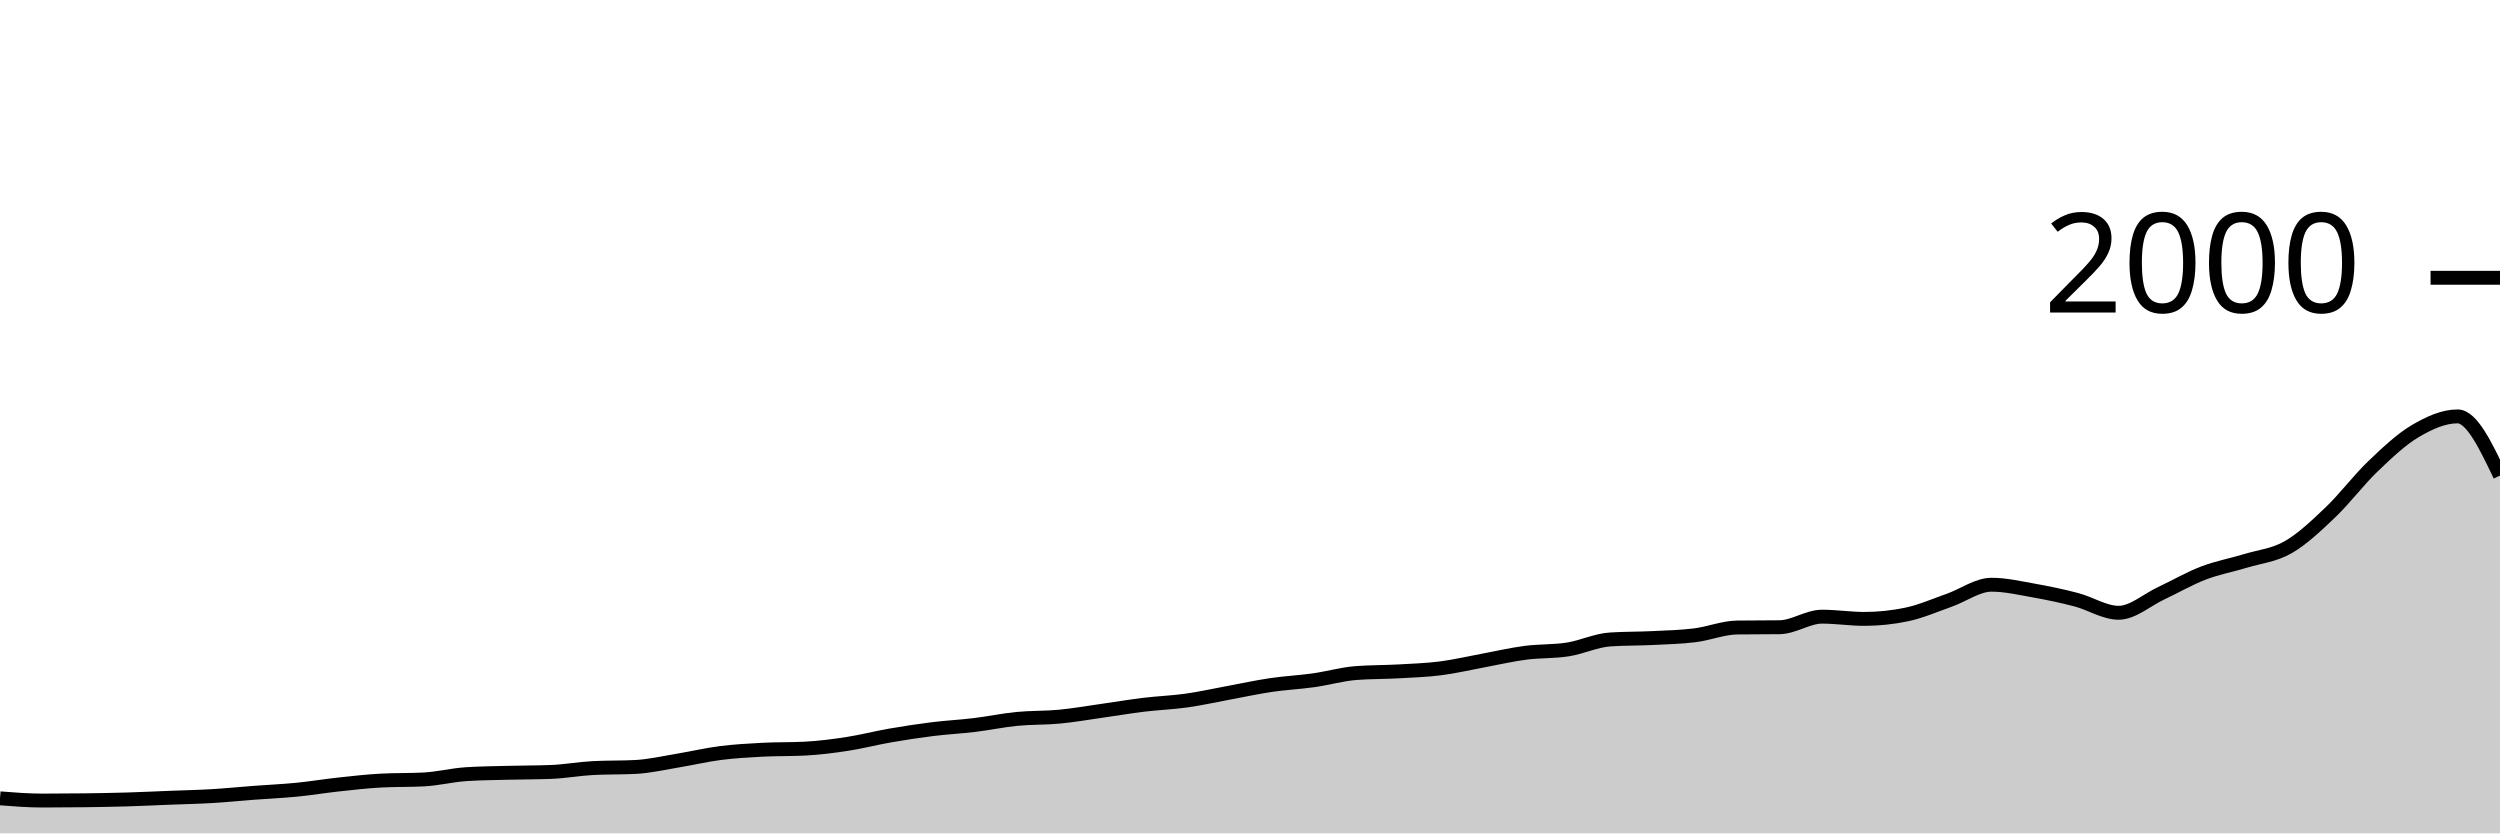
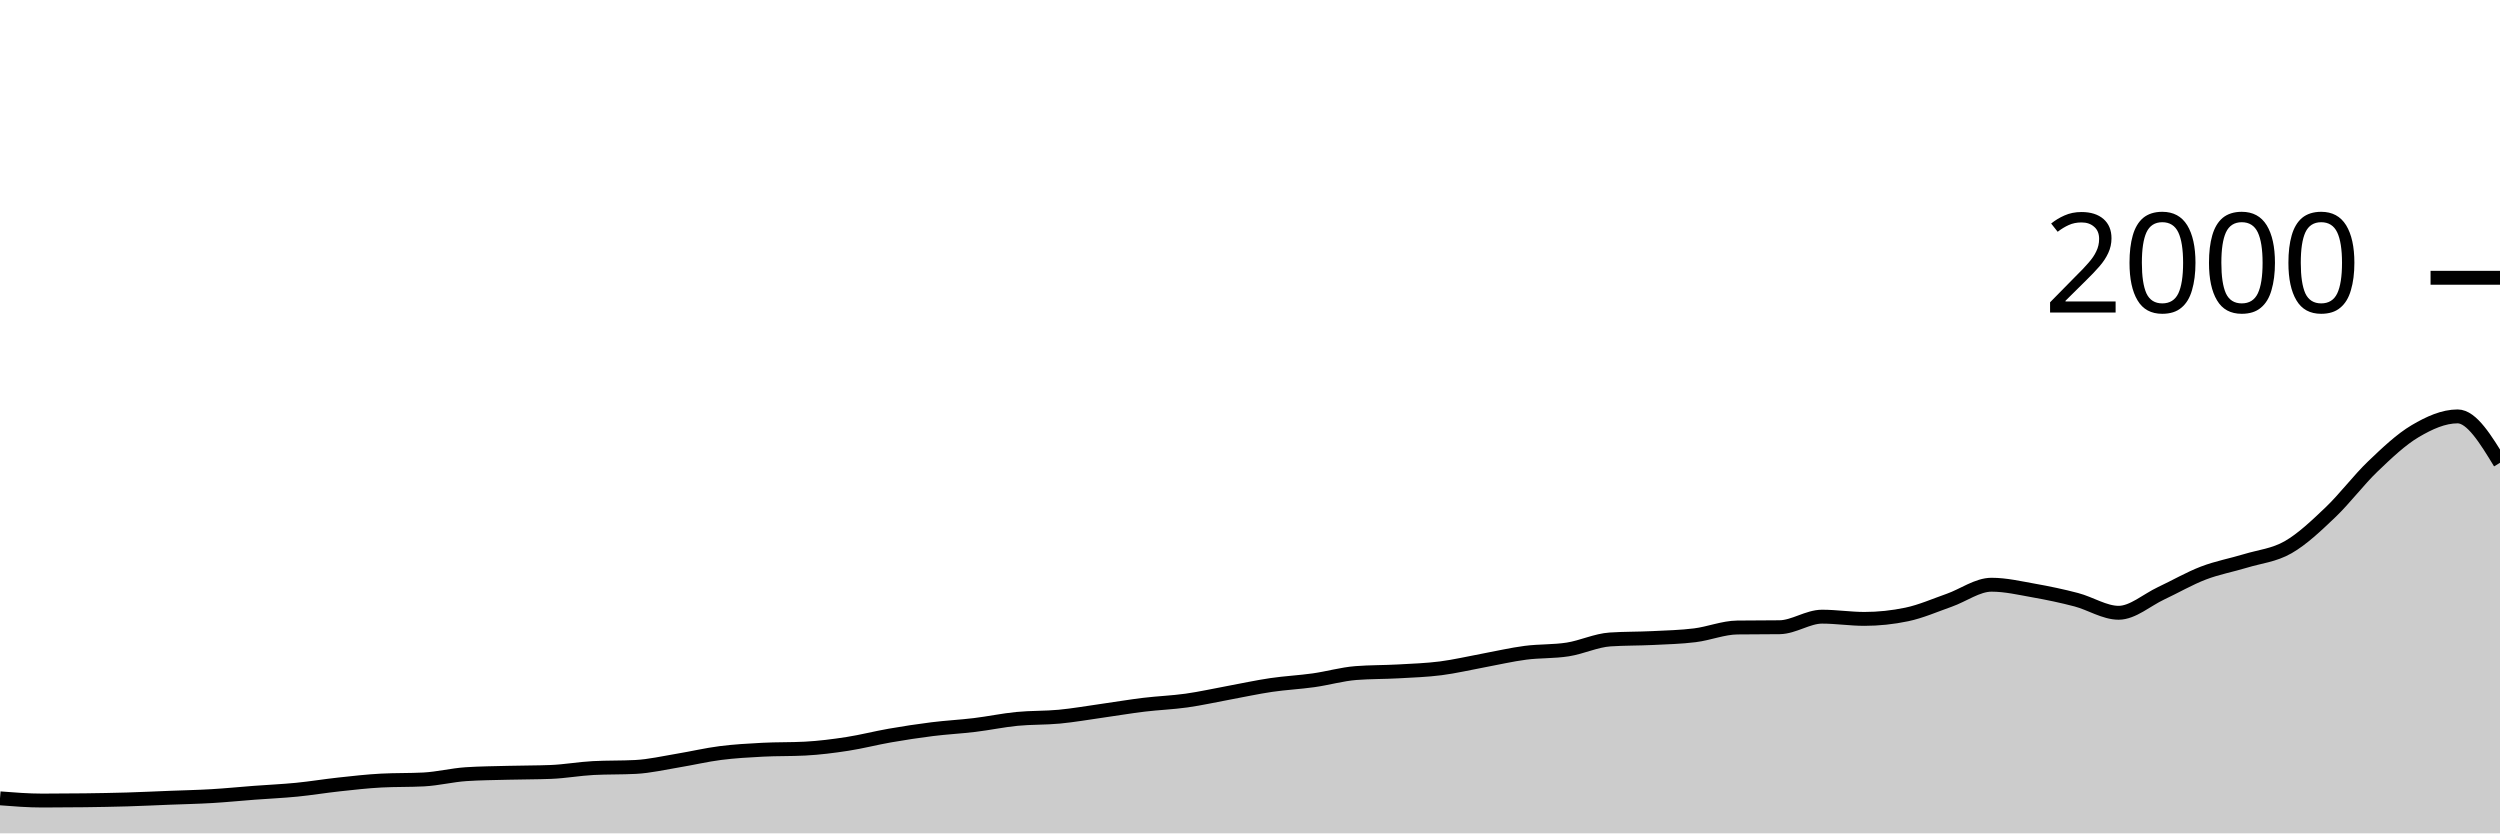
<svg xmlns="http://www.w3.org/2000/svg" viewBox="0 0 180 60">
  <g transform="translate(0,20)">
-     <path class="area" fill="rgba(0, 0, 0, 0.2)" d="M0,37.48C1.017,37.56,2.034,37.64,3.051,37.64C4.068,37.64,5.085,37.633,6.102,37.62C7.119,37.607,8.136,37.59,9.153,37.56C10.169,37.53,11.186,37.48,12.203,37.44C13.22,37.4,14.237,37.38,15.254,37.32C16.271,37.26,17.288,37.157,18.305,37.08C19.322,37.003,20.339,36.96,21.356,36.86C22.373,36.76,23.39,36.59,24.407,36.48C25.424,36.37,26.441,36.253,27.458,36.2C28.475,36.147,29.492,36.173,30.508,36.12C31.525,36.067,32.542,35.807,33.559,35.74C34.576,35.673,35.593,35.667,36.61,35.64C37.627,35.613,38.644,35.62,39.661,35.58C40.678,35.54,41.695,35.353,42.712,35.3C43.729,35.247,44.746,35.273,45.763,35.22C46.78,35.167,47.797,34.927,48.814,34.76C49.831,34.593,50.847,34.35,51.864,34.22C52.881,34.09,53.898,34.033,54.915,33.98C55.932,33.927,56.949,33.953,57.966,33.9C58.983,33.847,60,33.717,61.017,33.56C62.034,33.403,63.051,33.137,64.068,32.96C65.085,32.783,66.102,32.627,67.119,32.5C68.136,32.373,69.153,32.323,70.169,32.2C71.186,32.077,72.203,31.86,73.22,31.76C74.237,31.66,75.254,31.697,76.271,31.6C77.288,31.503,78.305,31.323,79.322,31.18C80.339,31.037,81.356,30.863,82.373,30.74C83.39,30.617,84.407,30.583,85.424,30.44C86.441,30.297,87.458,30.067,88.475,29.88C89.492,29.693,90.508,29.47,91.525,29.32C92.542,29.17,93.559,29.123,94.576,28.98C95.593,28.837,96.61,28.54,97.627,28.46C98.644,28.38,99.661,28.397,100.678,28.34C101.695,28.283,102.712,28.25,103.729,28.12C104.746,27.99,105.763,27.747,106.78,27.56C107.797,27.373,108.814,27.133,109.831,27C110.847,26.867,111.864,26.92,112.881,26.76C113.898,26.6,114.915,26.107,115.932,26.04C116.949,25.973,117.966,25.99,118.983,25.94C120,25.89,121.017,25.867,122.034,25.74C123.051,25.613,124.068,25.193,125.085,25.18C126.102,25.167,127.119,25.173,128.136,25.16C129.153,25.147,130.169,24.4,131.186,24.4C132.203,24.4,133.22,24.56,134.237,24.56C135.254,24.56,136.271,24.453,137.288,24.24C138.305,24.027,139.322,23.577,140.339,23.22C141.356,22.863,142.373,22.1,143.39,22.1C144.407,22.1,145.424,22.34,146.441,22.52C147.458,22.7,148.475,22.913,149.492,23.18C150.508,23.447,151.525,24.12,152.542,24.12C153.559,24.12,154.576,23.197,155.593,22.72C156.61,22.243,157.627,21.65,158.644,21.26C159.661,20.87,160.678,20.69,161.695,20.38C162.712,20.07,163.729,19.983,164.746,19.4C165.763,18.817,166.78,17.85,167.797,16.88C168.814,15.91,169.831,14.553,170.847,13.58C171.864,12.607,172.881,11.64,173.898,11.04C174.915,10.44,175.932,9.98,176.949,9.98C177.966,9.98,178.983,12.11,180,14.24L180,40C178.983,40,177.966,40,176.949,40C175.932,40,174.915,40,173.898,40C172.881,40,171.864,40,170.847,40C169.831,40,168.814,40,167.797,40C166.78,40,165.763,40,164.746,40C163.729,40,162.712,40,161.695,40C160.678,40,159.661,40,158.644,40C157.627,40,156.61,40,155.593,40C154.576,40,153.559,40,152.542,40C151.525,40,150.508,40,149.492,40C148.475,40,147.458,40,146.441,40C145.424,40,144.407,40,143.39,40C142.373,40,141.356,40,140.339,40C139.322,40,138.305,40,137.288,40C136.271,40,135.254,40,134.237,40C133.22,40,132.203,40,131.186,40C130.169,40,129.153,40,128.136,40C127.119,40,126.102,40,125.085,40C124.068,40,123.051,40,122.034,40C121.017,40,120,40,118.983,40C117.966,40,116.949,40,115.932,40C114.915,40,113.898,40,112.881,40C111.864,40,110.847,40,109.831,40C108.814,40,107.797,40,106.78,40C105.763,40,104.746,40,103.729,40C102.712,40,101.695,40,100.678,40C99.661,40,98.644,40,97.627,40C96.61,40,95.593,40,94.576,40C93.559,40,92.542,40,91.525,40C90.508,40,89.492,40,88.475,40C87.458,40,86.441,40,85.424,40C84.407,40,83.39,40,82.373,40C81.356,40,80.339,40,79.322,40C78.305,40,77.288,40,76.271,40C75.254,40,74.237,40,73.22,40C72.203,40,71.186,40,70.169,40C69.153,40,68.136,40,67.119,40C66.102,40,65.085,40,64.068,40C63.051,40,62.034,40,61.017,40C60,40,58.983,40,57.966,40C56.949,40,55.932,40,54.915,40C53.898,40,52.881,40,51.864,40C50.847,40,49.831,40,48.814,40C47.797,40,46.78,40,45.763,40C44.746,40,43.729,40,42.712,40C41.695,40,40.678,40,39.661,40C38.644,40,37.627,40,36.61,40C35.593,40,34.576,40,33.559,40C32.542,40,31.525,40,30.508,40C29.492,40,28.475,40,27.458,40C26.441,40,25.424,40,24.407,40C23.39,40,22.373,40,21.356,40C20.339,40,19.322,40,18.305,40C17.288,40,16.271,40,15.254,40C14.237,40,13.22,40,12.203,40C11.186,40,10.169,40,9.153,40C8.136,40,7.119,40,6.102,40C5.085,40,4.068,40,3.051,40C2.034,40,1.017,40,0,40Z" />
-     <path class="line" stroke="black" fill="none" d="M0,37.48C1.017,37.56,2.034,37.64,3.051,37.64C4.068,37.64,5.085,37.633,6.102,37.62C7.119,37.607,8.136,37.59,9.153,37.56C10.169,37.53,11.186,37.48,12.203,37.44C13.22,37.4,14.237,37.38,15.254,37.32C16.271,37.26,17.288,37.157,18.305,37.08C19.322,37.003,20.339,36.96,21.356,36.86C22.373,36.76,23.39,36.59,24.407,36.48C25.424,36.37,26.441,36.253,27.458,36.2C28.475,36.147,29.492,36.173,30.508,36.12C31.525,36.067,32.542,35.807,33.559,35.74C34.576,35.673,35.593,35.667,36.61,35.64C37.627,35.613,38.644,35.62,39.661,35.58C40.678,35.54,41.695,35.353,42.712,35.3C43.729,35.247,44.746,35.273,45.763,35.22C46.78,35.167,47.797,34.927,48.814,34.76C49.831,34.593,50.847,34.35,51.864,34.22C52.881,34.09,53.898,34.033,54.915,33.98C55.932,33.927,56.949,33.953,57.966,33.9C58.983,33.847,60,33.717,61.017,33.56C62.034,33.403,63.051,33.137,64.068,32.96C65.085,32.783,66.102,32.627,67.119,32.5C68.136,32.373,69.153,32.323,70.169,32.2C71.186,32.077,72.203,31.86,73.22,31.76C74.237,31.66,75.254,31.697,76.271,31.6C77.288,31.503,78.305,31.323,79.322,31.18C80.339,31.037,81.356,30.863,82.373,30.74C83.39,30.617,84.407,30.583,85.424,30.44C86.441,30.297,87.458,30.067,88.475,29.88C89.492,29.693,90.508,29.47,91.525,29.32C92.542,29.17,93.559,29.123,94.576,28.98C95.593,28.837,96.61,28.54,97.627,28.46C98.644,28.38,99.661,28.397,100.678,28.34C101.695,28.283,102.712,28.25,103.729,28.12C104.746,27.99,105.763,27.747,106.78,27.56C107.797,27.373,108.814,27.133,109.831,27C110.847,26.867,111.864,26.92,112.881,26.76C113.898,26.6,114.915,26.107,115.932,26.04C116.949,25.973,117.966,25.99,118.983,25.94C120,25.89,121.017,25.867,122.034,25.74C123.051,25.613,124.068,25.193,125.085,25.18C126.102,25.167,127.119,25.173,128.136,25.16C129.153,25.147,130.169,24.4,131.186,24.4C132.203,24.4,133.22,24.56,134.237,24.56C135.254,24.56,136.271,24.453,137.288,24.24C138.305,24.027,139.322,23.577,140.339,23.22C141.356,22.863,142.373,22.1,143.39,22.1C144.407,22.1,145.424,22.34,146.441,22.52C147.458,22.7,148.475,22.913,149.492,23.18C150.508,23.447,151.525,24.12,152.542,24.12C153.559,24.12,154.576,23.197,155.593,22.72C156.61,22.243,157.627,21.65,158.644,21.26C159.661,20.87,160.678,20.69,161.695,20.38C162.712,20.07,163.729,19.983,164.746,19.4C165.763,18.817,166.78,17.85,167.797,16.88C168.814,15.91,169.831,14.553,170.847,13.58C171.864,12.607,172.881,11.64,173.898,11.04C174.915,10.44,175.932,9.98,176.949,9.98C177.966,9.98,178.983,12.11,180,14.24" />
+     <path class="area" fill="rgba(0, 0, 0, 0.2)" d="M0,37.48C1.017,37.56,2.034,37.64,3.051,37.64C4.068,37.64,5.085,37.633,6.102,37.62C7.119,37.607,8.136,37.59,9.153,37.56C10.169,37.53,11.186,37.48,12.203,37.44C13.22,37.4,14.237,37.38,15.254,37.32C16.271,37.26,17.288,37.157,18.305,37.08C19.322,37.003,20.339,36.96,21.356,36.86C22.373,36.76,23.39,36.59,24.407,36.48C25.424,36.37,26.441,36.253,27.458,36.2C28.475,36.147,29.492,36.173,30.508,36.12C31.525,36.067,32.542,35.807,33.559,35.74C34.576,35.673,35.593,35.667,36.61,35.64C37.627,35.613,38.644,35.62,39.661,35.58C40.678,35.54,41.695,35.353,42.712,35.3C43.729,35.247,44.746,35.273,45.763,35.22C46.78,35.167,47.797,34.927,48.814,34.76C49.831,34.593,50.847,34.35,51.864,34.22C52.881,34.09,53.898,34.033,54.915,33.98C55.932,33.927,56.949,33.953,57.966,33.9C58.983,33.847,60,33.717,61.017,33.56C62.034,33.403,63.051,33.137,64.068,32.96C65.085,32.783,66.102,32.627,67.119,32.5C68.136,32.373,69.153,32.323,70.169,32.2C71.186,32.077,72.203,31.86,73.22,31.76C74.237,31.66,75.254,31.697,76.271,31.6C77.288,31.503,78.305,31.323,79.322,31.18C80.339,31.037,81.356,30.863,82.373,30.74C83.39,30.617,84.407,30.583,85.424,30.44C86.441,30.297,87.458,30.067,88.475,29.88C89.492,29.693,90.508,29.47,91.525,29.32C92.542,29.17,93.559,29.123,94.576,28.98C95.593,28.837,96.61,28.54,97.627,28.46C98.644,28.38,99.661,28.397,100.678,28.34C101.695,28.283,102.712,28.25,103.729,28.12C104.746,27.99,105.763,27.747,106.78,27.56C107.797,27.373,108.814,27.133,109.831,27C110.847,26.867,111.864,26.92,112.881,26.76C113.898,26.6,114.915,26.107,115.932,26.04C116.949,25.973,117.966,25.99,118.983,25.94C120,25.89,121.017,25.867,122.034,25.74C123.051,25.613,124.068,25.193,125.085,25.18C126.102,25.167,127.119,25.173,128.136,25.16C129.153,25.147,130.169,24.4,131.186,24.4C132.203,24.4,133.22,24.56,134.237,24.56C135.254,24.56,136.271,24.453,137.288,24.24C138.305,24.027,139.322,23.577,140.339,23.22C141.356,22.863,142.373,22.1,143.39,22.1C144.407,22.1,145.424,22.34,146.441,22.52C147.458,22.7,148.475,22.913,149.492,23.18C150.508,23.447,151.525,24.12,152.542,24.12C153.559,24.12,154.576,23.197,155.593,22.72C156.61,22.243,157.627,21.65,158.644,21.26C159.661,20.87,160.678,20.69,161.695,20.38C162.712,20.07,163.729,19.983,164.746,19.4C165.763,18.817,166.78,17.85,167.797,16.88C168.814,15.91,169.831,14.553,170.847,13.58C171.864,12.607,172.881,11.64,173.898,11.04C174.915,10.44,175.932,9.98,176.949,9.98C177.966,9.98,178.983,11.65,180,13.32L180,40C178.983,40,177.966,40,176.949,40C175.932,40,174.915,40,173.898,40C172.881,40,171.864,40,170.847,40C169.831,40,168.814,40,167.797,40C166.78,40,165.763,40,164.746,40C163.729,40,162.712,40,161.695,40C160.678,40,159.661,40,158.644,40C157.627,40,156.61,40,155.593,40C154.576,40,153.559,40,152.542,40C151.525,40,150.508,40,149.492,40C148.475,40,147.458,40,146.441,40C145.424,40,144.407,40,143.39,40C142.373,40,141.356,40,140.339,40C139.322,40,138.305,40,137.288,40C136.271,40,135.254,40,134.237,40C133.22,40,132.203,40,131.186,40C130.169,40,129.153,40,128.136,40C127.119,40,126.102,40,125.085,40C124.068,40,123.051,40,122.034,40C121.017,40,120,40,118.983,40C117.966,40,116.949,40,115.932,40C114.915,40,113.898,40,112.881,40C111.864,40,110.847,40,109.831,40C108.814,40,107.797,40,106.78,40C105.763,40,104.746,40,103.729,40C102.712,40,101.695,40,100.678,40C99.661,40,98.644,40,97.627,40C96.61,40,95.593,40,94.576,40C93.559,40,92.542,40,91.525,40C90.508,40,89.492,40,88.475,40C87.458,40,86.441,40,85.424,40C84.407,40,83.39,40,82.373,40C81.356,40,80.339,40,79.322,40C78.305,40,77.288,40,76.271,40C75.254,40,74.237,40,73.22,40C72.203,40,71.186,40,70.169,40C69.153,40,68.136,40,67.119,40C66.102,40,65.085,40,64.068,40C63.051,40,62.034,40,61.017,40C60,40,58.983,40,57.966,40C56.949,40,55.932,40,54.915,40C53.898,40,52.881,40,51.864,40C50.847,40,49.831,40,48.814,40C47.797,40,46.78,40,45.763,40C44.746,40,43.729,40,42.712,40C41.695,40,40.678,40,39.661,40C38.644,40,37.627,40,36.61,40C35.593,40,34.576,40,33.559,40C32.542,40,31.525,40,30.508,40C29.492,40,28.475,40,27.458,40C26.441,40,25.424,40,24.407,40C23.39,40,22.373,40,21.356,40C20.339,40,19.322,40,18.305,40C17.288,40,16.271,40,15.254,40C14.237,40,13.22,40,12.203,40C11.186,40,10.169,40,9.153,40C8.136,40,7.119,40,6.102,40C5.085,40,4.068,40,3.051,40C2.034,40,1.017,40,0,40Z" />
+     <path class="line" stroke="black" fill="none" d="M0,37.48C1.017,37.56,2.034,37.64,3.051,37.64C4.068,37.64,5.085,37.633,6.102,37.62C7.119,37.607,8.136,37.59,9.153,37.56C10.169,37.53,11.186,37.48,12.203,37.44C13.22,37.4,14.237,37.38,15.254,37.32C16.271,37.26,17.288,37.157,18.305,37.08C19.322,37.003,20.339,36.96,21.356,36.86C22.373,36.76,23.39,36.59,24.407,36.48C25.424,36.37,26.441,36.253,27.458,36.2C28.475,36.147,29.492,36.173,30.508,36.12C31.525,36.067,32.542,35.807,33.559,35.74C34.576,35.673,35.593,35.667,36.61,35.64C37.627,35.613,38.644,35.62,39.661,35.58C40.678,35.54,41.695,35.353,42.712,35.3C43.729,35.247,44.746,35.273,45.763,35.22C46.78,35.167,47.797,34.927,48.814,34.76C49.831,34.593,50.847,34.35,51.864,34.22C52.881,34.09,53.898,34.033,54.915,33.98C55.932,33.927,56.949,33.953,57.966,33.9C58.983,33.847,60,33.717,61.017,33.56C62.034,33.403,63.051,33.137,64.068,32.96C65.085,32.783,66.102,32.627,67.119,32.5C68.136,32.373,69.153,32.323,70.169,32.2C71.186,32.077,72.203,31.86,73.22,31.76C74.237,31.66,75.254,31.697,76.271,31.6C77.288,31.503,78.305,31.323,79.322,31.18C80.339,31.037,81.356,30.863,82.373,30.74C83.39,30.617,84.407,30.583,85.424,30.44C86.441,30.297,87.458,30.067,88.475,29.88C89.492,29.693,90.508,29.47,91.525,29.32C92.542,29.17,93.559,29.123,94.576,28.98C95.593,28.837,96.61,28.54,97.627,28.46C98.644,28.38,99.661,28.397,100.678,28.34C101.695,28.283,102.712,28.25,103.729,28.12C104.746,27.99,105.763,27.747,106.78,27.56C107.797,27.373,108.814,27.133,109.831,27C110.847,26.867,111.864,26.92,112.881,26.76C113.898,26.6,114.915,26.107,115.932,26.04C116.949,25.973,117.966,25.99,118.983,25.94C120,25.89,121.017,25.867,122.034,25.74C123.051,25.613,124.068,25.193,125.085,25.18C126.102,25.167,127.119,25.173,128.136,25.16C129.153,25.147,130.169,24.4,131.186,24.4C132.203,24.4,133.22,24.56,134.237,24.56C135.254,24.56,136.271,24.453,137.288,24.24C138.305,24.027,139.322,23.577,140.339,23.22C141.356,22.863,142.373,22.1,143.39,22.1C144.407,22.1,145.424,22.34,146.441,22.52C147.458,22.7,148.475,22.913,149.492,23.18C150.508,23.447,151.525,24.12,152.542,24.12C153.559,24.12,154.576,23.197,155.593,22.72C156.61,22.243,157.627,21.65,158.644,21.26C159.661,20.87,160.678,20.69,161.695,20.38C162.712,20.07,163.729,19.983,164.746,19.4C165.763,18.817,166.78,17.85,167.797,16.88C168.814,15.91,169.831,14.553,170.847,13.58C171.864,12.607,172.881,11.64,173.898,11.04C174.915,10.44,175.932,9.98,176.949,9.98C177.966,9.98,178.983,11.65,180,13.32" />
    <path class="axis-ceiling" stroke-width="1" stroke="black" fill="none" d="M175,0L180,0" />
    <text class="axis-ceiling-label" font-family="sans-serif" text-anchor="end" font-size="10px" x="170" y="2.5">2000</text>
  </g>
</svg>
